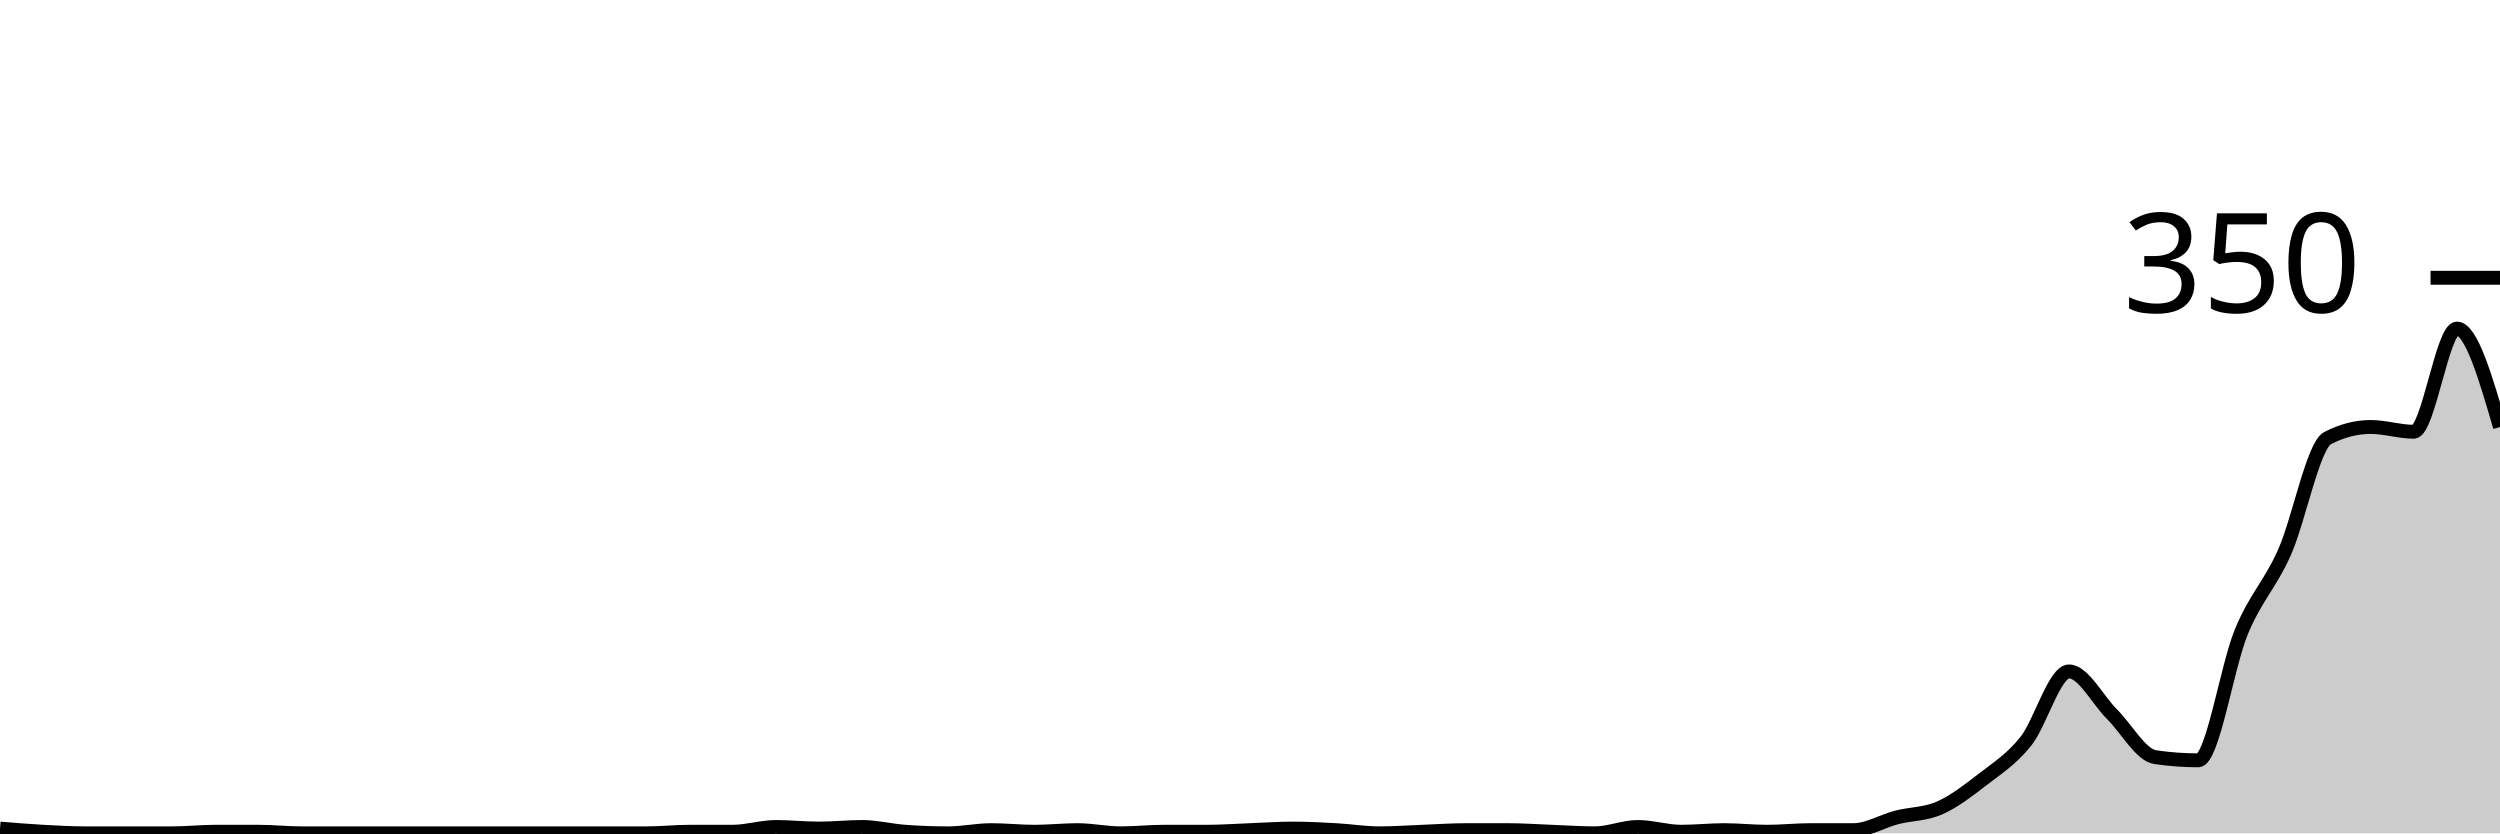
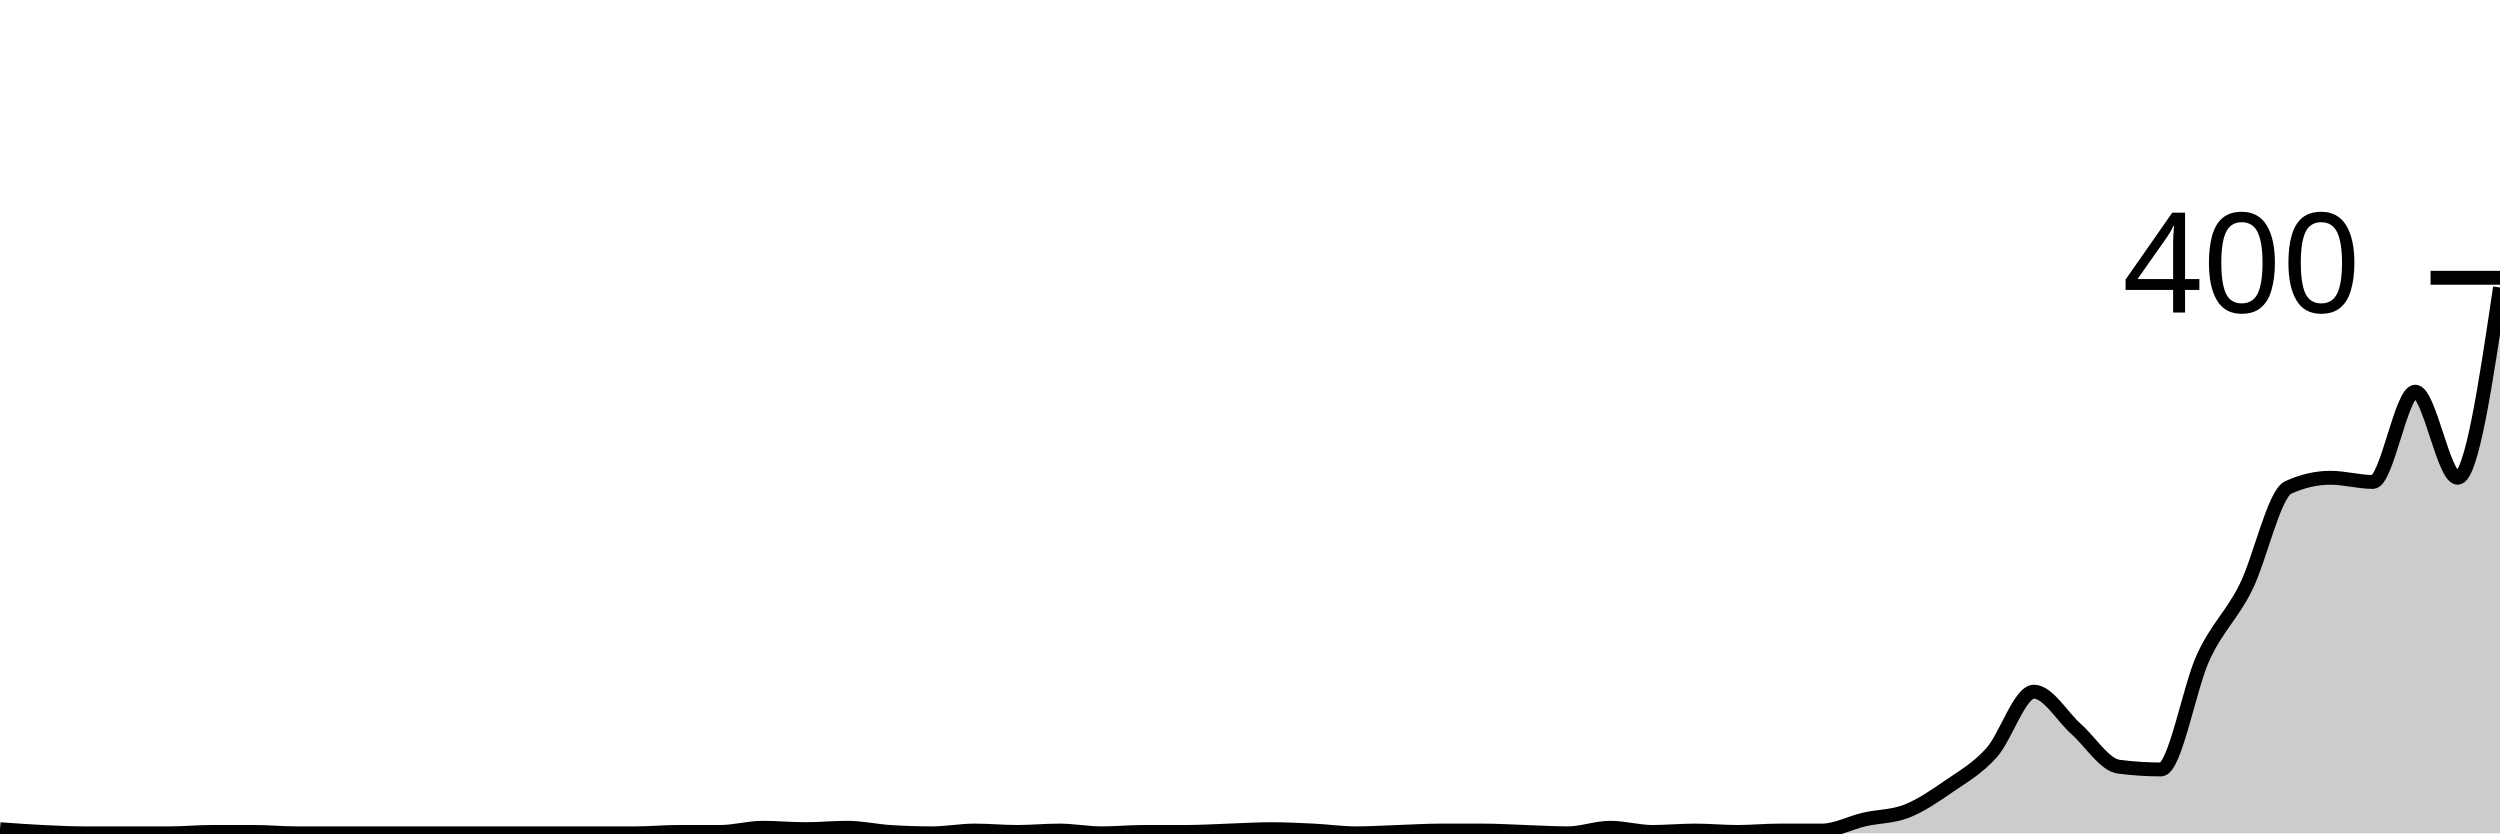
<svg xmlns="http://www.w3.org/2000/svg" viewBox="0 0 180 60">
  <g transform="translate(0,20)">
-     <path class="area" fill="rgba(0, 0, 0, 0.2)" d="M0,39.657C1.034,39.743,2.069,39.829,3.103,39.886C4.138,39.943,5.172,40,6.207,40C7.241,40,8.276,40,9.31,40C10.345,40,11.379,40,12.414,40C13.448,40,14.483,39.886,15.517,39.886C16.552,39.886,17.586,39.886,18.621,39.886C19.655,39.886,20.69,40,21.724,40C22.759,40,23.793,40,24.828,40C25.862,40,26.897,40,27.931,40C28.966,40,30,40,31.034,40C32.069,40,33.103,40,34.138,40C35.172,40,36.207,40,37.241,40C38.276,40,39.31,40,40.345,40C41.379,40,42.414,40,43.448,40C44.483,40,45.517,40,46.552,40C47.586,40,48.621,39.886,49.655,39.886C50.69,39.886,51.724,39.886,52.759,39.886C53.793,39.886,54.828,39.543,55.862,39.543C56.897,39.543,57.931,39.657,58.966,39.657C60,39.657,61.034,39.543,62.069,39.543C63.103,39.543,64.138,39.81,65.172,39.886C66.207,39.962,67.241,40,68.276,40C69.31,40,70.345,39.771,71.379,39.771C72.414,39.771,73.448,39.886,74.483,39.886C75.517,39.886,76.552,39.771,77.586,39.771C78.621,39.771,79.655,40,80.69,40C81.724,40,82.759,39.886,83.793,39.886C84.828,39.886,85.862,39.886,86.897,39.886C87.931,39.886,88.966,39.81,90,39.771C91.034,39.733,92.069,39.657,93.103,39.657C94.138,39.657,95.172,39.714,96.207,39.771C97.241,39.829,98.276,40,99.31,40C100.345,40,101.379,39.924,102.414,39.886C103.448,39.848,104.483,39.771,105.517,39.771C106.552,39.771,107.586,39.771,108.621,39.771C109.655,39.771,110.69,39.848,111.724,39.886C112.759,39.924,113.793,40,114.828,40C115.862,40,116.897,39.543,117.931,39.543C118.966,39.543,120,39.886,121.034,39.886C122.069,39.886,123.103,39.771,124.138,39.771C125.172,39.771,126.207,39.886,127.241,39.886C128.276,39.886,129.31,39.771,130.345,39.771C131.379,39.771,132.414,39.771,133.448,39.771C134.483,39.771,135.517,39.124,136.552,38.857C137.586,38.59,138.621,38.629,139.655,38.171C140.69,37.714,141.724,36.914,142.759,36.114C143.793,35.314,144.828,34.667,145.862,33.371C146.897,32.076,147.931,28.343,148.966,28.343C150,28.343,151.034,30.4,152.069,31.429C153.103,32.457,154.138,34.362,155.172,34.514C156.207,34.667,157.241,34.743,158.276,34.743C159.31,34.743,160.345,27.981,161.379,25.486C162.414,22.99,163.448,22.095,164.483,19.771C165.517,17.448,166.552,12.076,167.586,11.543C168.621,11.01,169.655,10.743,170.69,10.743C171.724,10.743,172.759,11.086,173.793,11.086C174.828,11.086,175.862,3.657,176.897,3.657C177.931,3.657,178.966,7.2,180,10.743L180,40C178.966,40,177.931,40,176.897,40C175.862,40,174.828,40,173.793,40C172.759,40,171.724,40,170.69,40C169.655,40,168.621,40,167.586,40C166.552,40,165.517,40,164.483,40C163.448,40,162.414,40,161.379,40C160.345,40,159.31,40,158.276,40C157.241,40,156.207,40,155.172,40C154.138,40,153.103,40,152.069,40C151.034,40,150,40,148.966,40C147.931,40,146.897,40,145.862,40C144.828,40,143.793,40,142.759,40C141.724,40,140.69,40,139.655,40C138.621,40,137.586,40,136.552,40C135.517,40,134.483,40,133.448,40C132.414,40,131.379,40,130.345,40C129.31,40,128.276,40,127.241,40C126.207,40,125.172,40,124.138,40C123.103,40,122.069,40,121.034,40C120,40,118.966,40,117.931,40C116.897,40,115.862,40,114.828,40C113.793,40,112.759,40,111.724,40C110.69,40,109.655,40,108.621,40C107.586,40,106.552,40,105.517,40C104.483,40,103.448,40,102.414,40C101.379,40,100.345,40,99.31,40C98.276,40,97.241,40,96.207,40C95.172,40,94.138,40,93.103,40C92.069,40,91.034,40,90,40C88.966,40,87.931,40,86.897,40C85.862,40,84.828,40,83.793,40C82.759,40,81.724,40,80.69,40C79.655,40,78.621,40,77.586,40C76.552,40,75.517,40,74.483,40C73.448,40,72.414,40,71.379,40C70.345,40,69.31,40,68.276,40C67.241,40,66.207,40,65.172,40C64.138,40,63.103,40,62.069,40C61.034,40,60,40,58.966,40C57.931,40,56.897,40,55.862,40C54.828,40,53.793,40,52.759,40C51.724,40,50.69,40,49.655,40C48.621,40,47.586,40,46.552,40C45.517,40,44.483,40,43.448,40C42.414,40,41.379,40,40.345,40C39.31,40,38.276,40,37.241,40C36.207,40,35.172,40,34.138,40C33.103,40,32.069,40,31.034,40C30,40,28.966,40,27.931,40C26.897,40,25.862,40,24.828,40C23.793,40,22.759,40,21.724,40C20.69,40,19.655,40,18.621,40C17.586,40,16.552,40,15.517,40C14.483,40,13.448,40,12.414,40C11.379,40,10.345,40,9.31,40C8.276,40,7.241,40,6.207,40C5.172,40,4.138,40,3.103,40C2.069,40,1.034,40,0,40Z" />
-     <path class="line" stroke="black" fill="none" d="M0,39.657C1.034,39.743,2.069,39.829,3.103,39.886C4.138,39.943,5.172,40,6.207,40C7.241,40,8.276,40,9.31,40C10.345,40,11.379,40,12.414,40C13.448,40,14.483,39.886,15.517,39.886C16.552,39.886,17.586,39.886,18.621,39.886C19.655,39.886,20.69,40,21.724,40C22.759,40,23.793,40,24.828,40C25.862,40,26.897,40,27.931,40C28.966,40,30,40,31.034,40C32.069,40,33.103,40,34.138,40C35.172,40,36.207,40,37.241,40C38.276,40,39.31,40,40.345,40C41.379,40,42.414,40,43.448,40C44.483,40,45.517,40,46.552,40C47.586,40,48.621,39.886,49.655,39.886C50.69,39.886,51.724,39.886,52.759,39.886C53.793,39.886,54.828,39.543,55.862,39.543C56.897,39.543,57.931,39.657,58.966,39.657C60,39.657,61.034,39.543,62.069,39.543C63.103,39.543,64.138,39.81,65.172,39.886C66.207,39.962,67.241,40,68.276,40C69.31,40,70.345,39.771,71.379,39.771C72.414,39.771,73.448,39.886,74.483,39.886C75.517,39.886,76.552,39.771,77.586,39.771C78.621,39.771,79.655,40,80.69,40C81.724,40,82.759,39.886,83.793,39.886C84.828,39.886,85.862,39.886,86.897,39.886C87.931,39.886,88.966,39.81,90,39.771C91.034,39.733,92.069,39.657,93.103,39.657C94.138,39.657,95.172,39.714,96.207,39.771C97.241,39.829,98.276,40,99.31,40C100.345,40,101.379,39.924,102.414,39.886C103.448,39.848,104.483,39.771,105.517,39.771C106.552,39.771,107.586,39.771,108.621,39.771C109.655,39.771,110.69,39.848,111.724,39.886C112.759,39.924,113.793,40,114.828,40C115.862,40,116.897,39.543,117.931,39.543C118.966,39.543,120,39.886,121.034,39.886C122.069,39.886,123.103,39.771,124.138,39.771C125.172,39.771,126.207,39.886,127.241,39.886C128.276,39.886,129.31,39.771,130.345,39.771C131.379,39.771,132.414,39.771,133.448,39.771C134.483,39.771,135.517,39.124,136.552,38.857C137.586,38.59,138.621,38.629,139.655,38.171C140.69,37.714,141.724,36.914,142.759,36.114C143.793,35.314,144.828,34.667,145.862,33.371C146.897,32.076,147.931,28.343,148.966,28.343C150,28.343,151.034,30.4,152.069,31.429C153.103,32.457,154.138,34.362,155.172,34.514C156.207,34.667,157.241,34.743,158.276,34.743C159.31,34.743,160.345,27.981,161.379,25.486C162.414,22.99,163.448,22.095,164.483,19.771C165.517,17.448,166.552,12.076,167.586,11.543C168.621,11.01,169.655,10.743,170.69,10.743C171.724,10.743,172.759,11.086,173.793,11.086C174.828,11.086,175.862,3.657,176.897,3.657C177.931,3.657,178.966,7.2,180,10.743" />
+     <path class="area" fill="rgba(0, 0, 0, 0.2)" d="M0,39.7C1.017,39.775,2.034,39.85,3.051,39.9C4.068,39.95,5.085,40,6.102,40C7.119,40,8.136,40,9.153,40C10.169,40,11.186,40,12.203,40C13.22,40,14.237,39.9,15.254,39.9C16.271,39.9,17.288,39.9,18.305,39.9C19.322,39.9,20.339,40,21.356,40C22.373,40,23.39,40,24.407,40C25.424,40,26.441,40,27.458,40C28.475,40,29.492,40,30.508,40C31.525,40,32.542,40,33.559,40C34.576,40,35.593,40,36.61,40C37.627,40,38.644,40,39.661,40C40.678,40,41.695,40,42.712,40C43.729,40,44.746,40,45.763,40C46.78,40,47.797,39.9,48.814,39.9C49.831,39.9,50.847,39.9,51.864,39.9C52.881,39.9,53.898,39.6,54.915,39.6C55.932,39.6,56.949,39.7,57.966,39.7C58.983,39.7,60,39.6,61.017,39.6C62.034,39.6,63.051,39.833,64.068,39.9C65.085,39.967,66.102,40,67.119,40C68.136,40,69.153,39.8,70.169,39.8C71.186,39.8,72.203,39.9,73.22,39.9C74.237,39.9,75.254,39.8,76.271,39.8C77.288,39.8,78.305,40,79.322,40C80.339,40,81.356,39.9,82.373,39.9C83.39,39.9,84.407,39.9,85.424,39.9C86.441,39.9,87.458,39.833,88.475,39.8C89.492,39.767,90.508,39.7,91.525,39.7C92.542,39.7,93.559,39.75,94.576,39.8C95.593,39.85,96.61,40,97.627,40C98.644,40,99.661,39.933,100.678,39.9C101.695,39.867,102.712,39.8,103.729,39.8C104.746,39.8,105.763,39.8,106.78,39.8C107.797,39.8,108.814,39.867,109.831,39.9C110.847,39.933,111.864,40,112.881,40C113.898,40,114.915,39.6,115.932,39.6C116.949,39.6,117.966,39.9,118.983,39.9C120,39.9,121.017,39.8,122.034,39.8C123.051,39.8,124.068,39.9,125.085,39.9C126.102,39.9,127.119,39.8,128.136,39.8C129.153,39.8,130.169,39.8,131.186,39.8C132.203,39.8,133.22,39.233,134.237,39C135.254,38.767,136.271,38.8,137.288,38.4C138.305,38,139.322,37.3,140.339,36.6C141.356,35.9,142.373,35.333,143.39,34.2C144.407,33.067,145.424,29.8,146.441,29.8C147.458,29.8,148.475,31.6,149.492,32.5C150.508,33.4,151.525,35.067,152.542,35.2C153.559,35.333,154.576,35.4,155.593,35.4C156.61,35.4,157.627,29.483,158.644,27.3C159.661,25.117,160.678,24.333,161.695,22.3C162.712,20.267,163.729,15.567,164.746,15.1C165.763,14.633,166.78,14.4,167.797,14.4C168.814,14.4,169.831,14.7,170.847,14.7C171.864,14.7,172.881,8.2,173.898,8.2C174.915,8.2,175.932,14.4,176.949,14.4C177.966,14.4,178.983,7.55,180,0.7L180,40C178.983,40,177.966,40,176.949,40C175.932,40,174.915,40,173.898,40C172.881,40,171.864,40,170.847,40C169.831,40,168.814,40,167.797,40C166.78,40,165.763,40,164.746,40C163.729,40,162.712,40,161.695,40C160.678,40,159.661,40,158.644,40C157.627,40,156.61,40,155.593,40C154.576,40,153.559,40,152.542,40C151.525,40,150.508,40,149.492,40C148.475,40,147.458,40,146.441,40C145.424,40,144.407,40,143.39,40C142.373,40,141.356,40,140.339,40C139.322,40,138.305,40,137.288,40C136.271,40,135.254,40,134.237,40C133.22,40,132.203,40,131.186,40C130.169,40,129.153,40,128.136,40C127.119,40,126.102,40,125.085,40C124.068,40,123.051,40,122.034,40C121.017,40,120,40,118.983,40C117.966,40,116.949,40,115.932,40C114.915,40,113.898,40,112.881,40C111.864,40,110.847,40,109.831,40C108.814,40,107.797,40,106.78,40C105.763,40,104.746,40,103.729,40C102.712,40,101.695,40,100.678,40C99.661,40,98.644,40,97.627,40C96.61,40,95.593,40,94.576,40C93.559,40,92.542,40,91.525,40C90.508,40,89.492,40,88.475,40C87.458,40,86.441,40,85.424,40C84.407,40,83.39,40,82.373,40C81.356,40,80.339,40,79.322,40C78.305,40,77.288,40,76.271,40C75.254,40,74.237,40,73.22,40C72.203,40,71.186,40,70.169,40C69.153,40,68.136,40,67.119,40C66.102,40,65.085,40,64.068,40C63.051,40,62.034,40,61.017,40C60,40,58.983,40,57.966,40C56.949,40,55.932,40,54.915,40C53.898,40,52.881,40,51.864,40C50.847,40,49.831,40,48.814,40C47.797,40,46.78,40,45.763,40C44.746,40,43.729,40,42.712,40C41.695,40,40.678,40,39.661,40C38.644,40,37.627,40,36.61,40C35.593,40,34.576,40,33.559,40C32.542,40,31.525,40,30.508,40C29.492,40,28.475,40,27.458,40C26.441,40,25.424,40,24.407,40C23.39,40,22.373,40,21.356,40C20.339,40,19.322,40,18.305,40C17.288,40,16.271,40,15.254,40C14.237,40,13.22,40,12.203,40C11.186,40,10.169,40,9.153,40C8.136,40,7.119,40,6.102,40C5.085,40,4.068,40,3.051,40C2.034,40,1.017,40,0,40Z" />
+     <path class="line" stroke="black" fill="none" d="M0,39.7C1.017,39.775,2.034,39.85,3.051,39.9C4.068,39.95,5.085,40,6.102,40C7.119,40,8.136,40,9.153,40C10.169,40,11.186,40,12.203,40C13.22,40,14.237,39.9,15.254,39.9C16.271,39.9,17.288,39.9,18.305,39.9C19.322,39.9,20.339,40,21.356,40C22.373,40,23.39,40,24.407,40C25.424,40,26.441,40,27.458,40C28.475,40,29.492,40,30.508,40C31.525,40,32.542,40,33.559,40C34.576,40,35.593,40,36.61,40C37.627,40,38.644,40,39.661,40C40.678,40,41.695,40,42.712,40C43.729,40,44.746,40,45.763,40C46.78,40,47.797,39.9,48.814,39.9C49.831,39.9,50.847,39.9,51.864,39.9C52.881,39.9,53.898,39.6,54.915,39.6C55.932,39.6,56.949,39.7,57.966,39.7C58.983,39.7,60,39.6,61.017,39.6C62.034,39.6,63.051,39.833,64.068,39.9C65.085,39.967,66.102,40,67.119,40C68.136,40,69.153,39.8,70.169,39.8C71.186,39.8,72.203,39.9,73.22,39.9C74.237,39.9,75.254,39.8,76.271,39.8C77.288,39.8,78.305,40,79.322,40C80.339,40,81.356,39.9,82.373,39.9C83.39,39.9,84.407,39.9,85.424,39.9C86.441,39.9,87.458,39.833,88.475,39.8C89.492,39.767,90.508,39.7,91.525,39.7C92.542,39.7,93.559,39.75,94.576,39.8C95.593,39.85,96.61,40,97.627,40C98.644,40,99.661,39.933,100.678,39.9C101.695,39.867,102.712,39.8,103.729,39.8C104.746,39.8,105.763,39.8,106.78,39.8C107.797,39.8,108.814,39.867,109.831,39.9C110.847,39.933,111.864,40,112.881,40C113.898,40,114.915,39.6,115.932,39.6C116.949,39.6,117.966,39.9,118.983,39.9C120,39.9,121.017,39.8,122.034,39.8C123.051,39.8,124.068,39.9,125.085,39.9C126.102,39.9,127.119,39.8,128.136,39.8C129.153,39.8,130.169,39.8,131.186,39.8C132.203,39.8,133.22,39.233,134.237,39C135.254,38.767,136.271,38.8,137.288,38.4C138.305,38,139.322,37.3,140.339,36.6C141.356,35.9,142.373,35.333,143.39,34.2C144.407,33.067,145.424,29.8,146.441,29.8C147.458,29.8,148.475,31.6,149.492,32.5C150.508,33.4,151.525,35.067,152.542,35.2C153.559,35.333,154.576,35.4,155.593,35.4C156.61,35.4,157.627,29.483,158.644,27.3C159.661,25.117,160.678,24.333,161.695,22.3C162.712,20.267,163.729,15.567,164.746,15.1C165.763,14.633,166.78,14.4,167.797,14.4C168.814,14.4,169.831,14.7,170.847,14.7C171.864,14.7,172.881,8.2,173.898,8.2C174.915,8.2,175.932,14.4,176.949,14.4C177.966,14.4,178.983,7.55,180,0.7" />
    <path class="axis-ceiling" stroke-width="1" stroke="black" fill="none" d="M175,0L180,0" />
-     <text class="axis-ceiling-label" font-family="sans-serif" text-anchor="end" font-size="10px" x="170" y="2.5">350</text>
+     <text class="axis-ceiling-label" font-family="sans-serif" text-anchor="end" font-size="10px" x="170" y="2.5">400</text>
  </g>
</svg>
